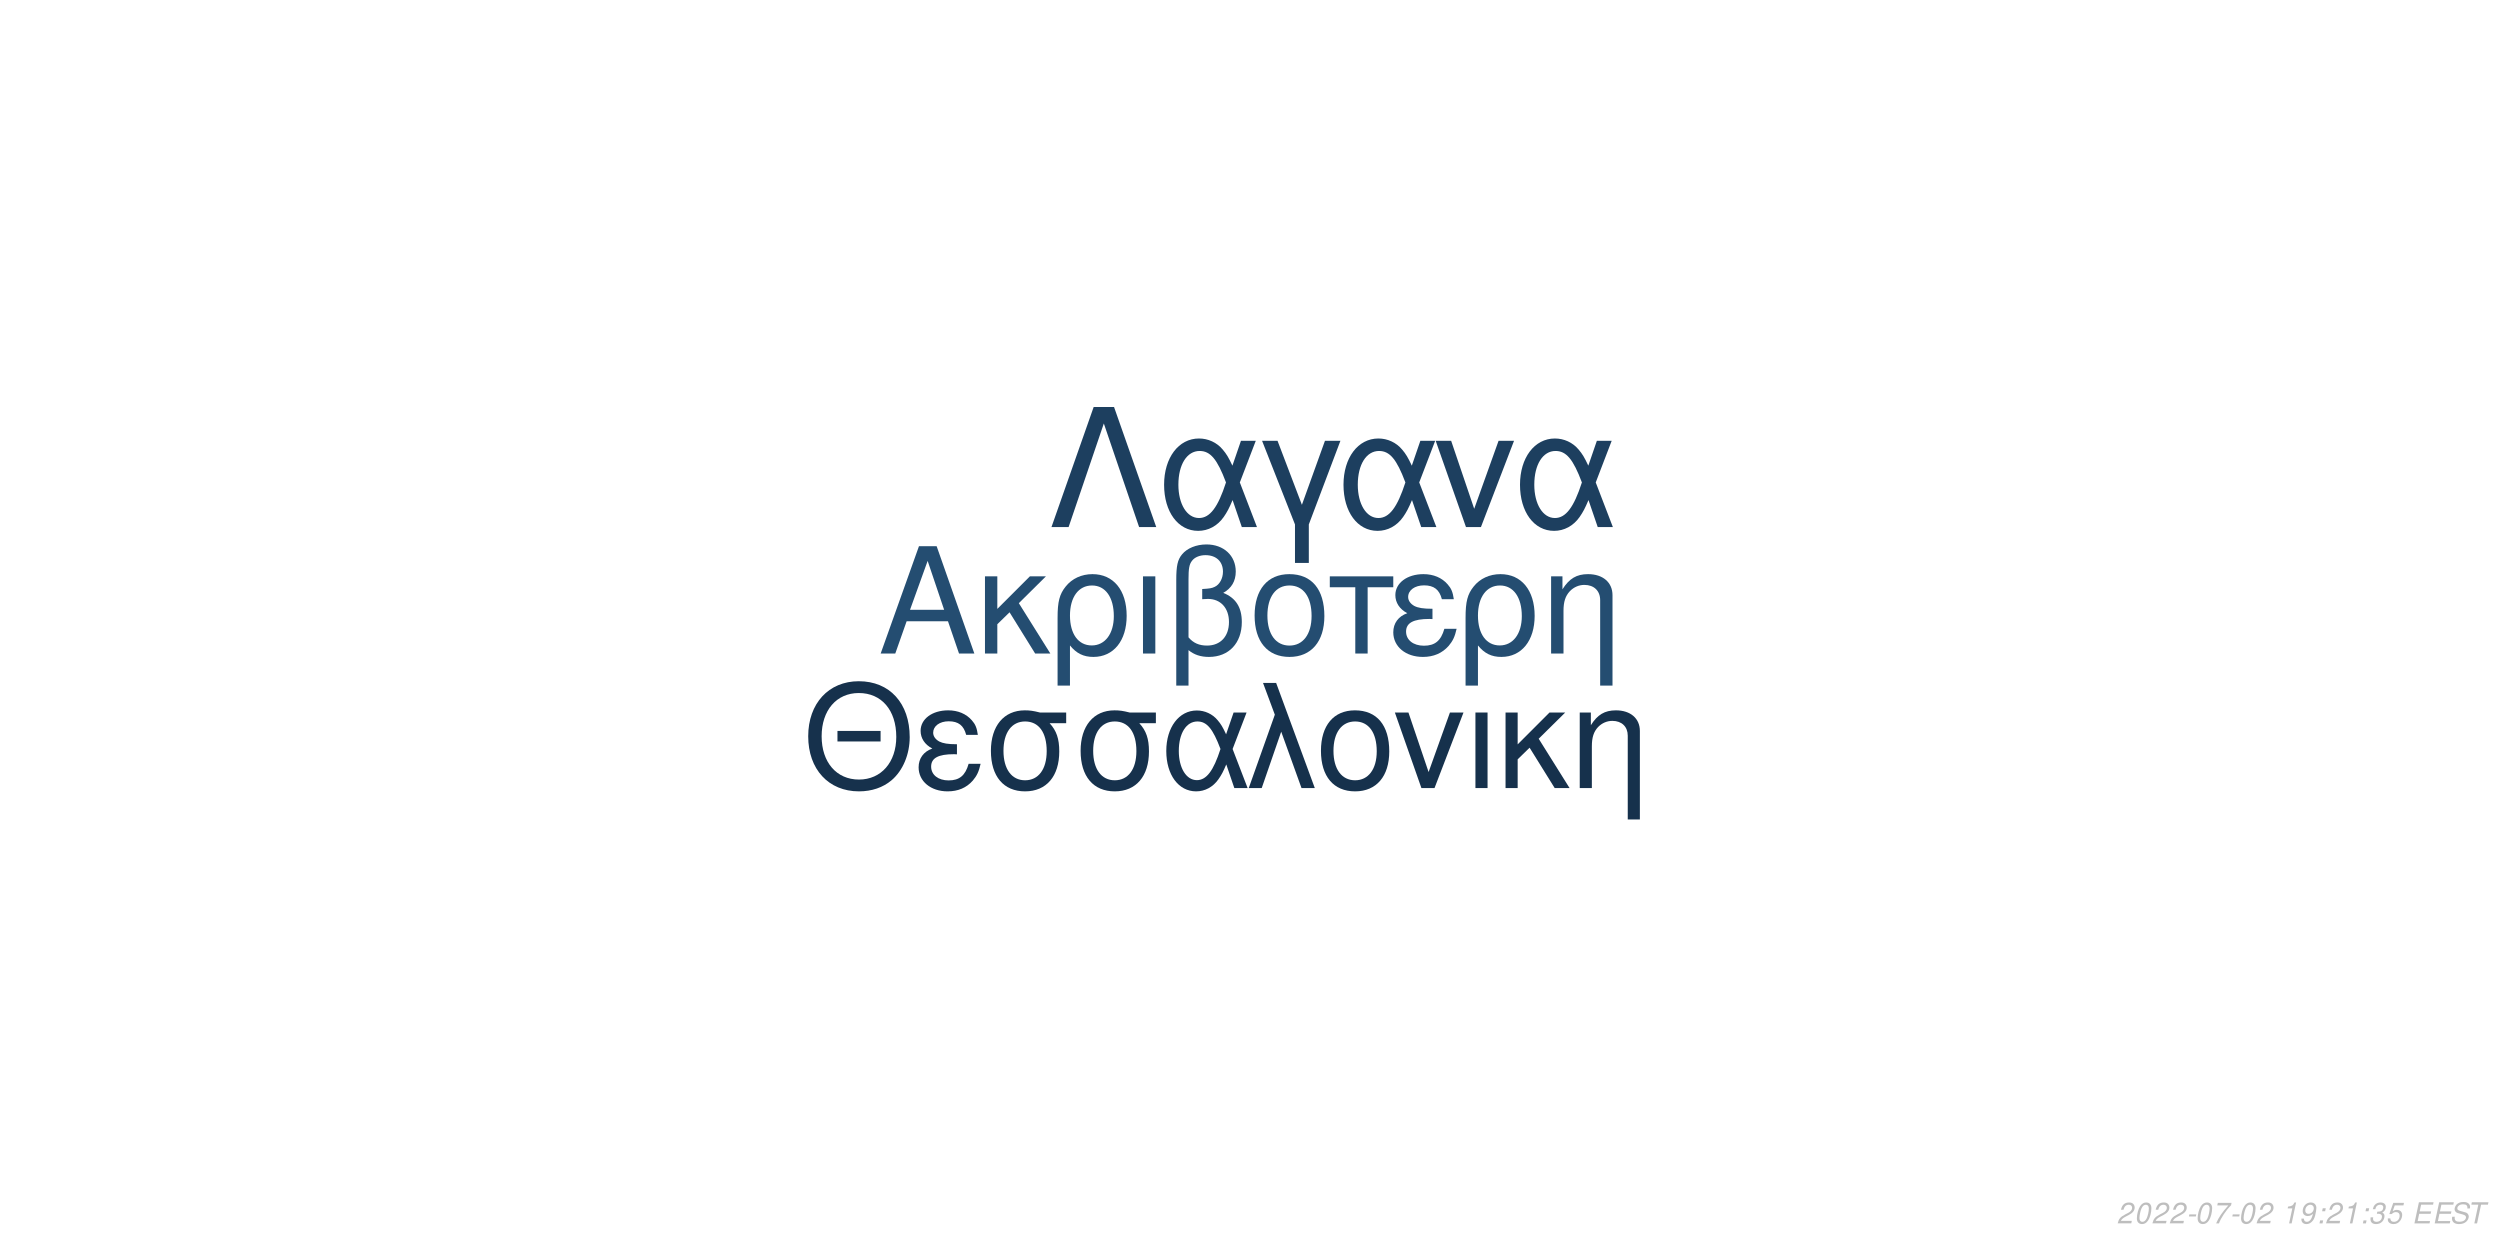
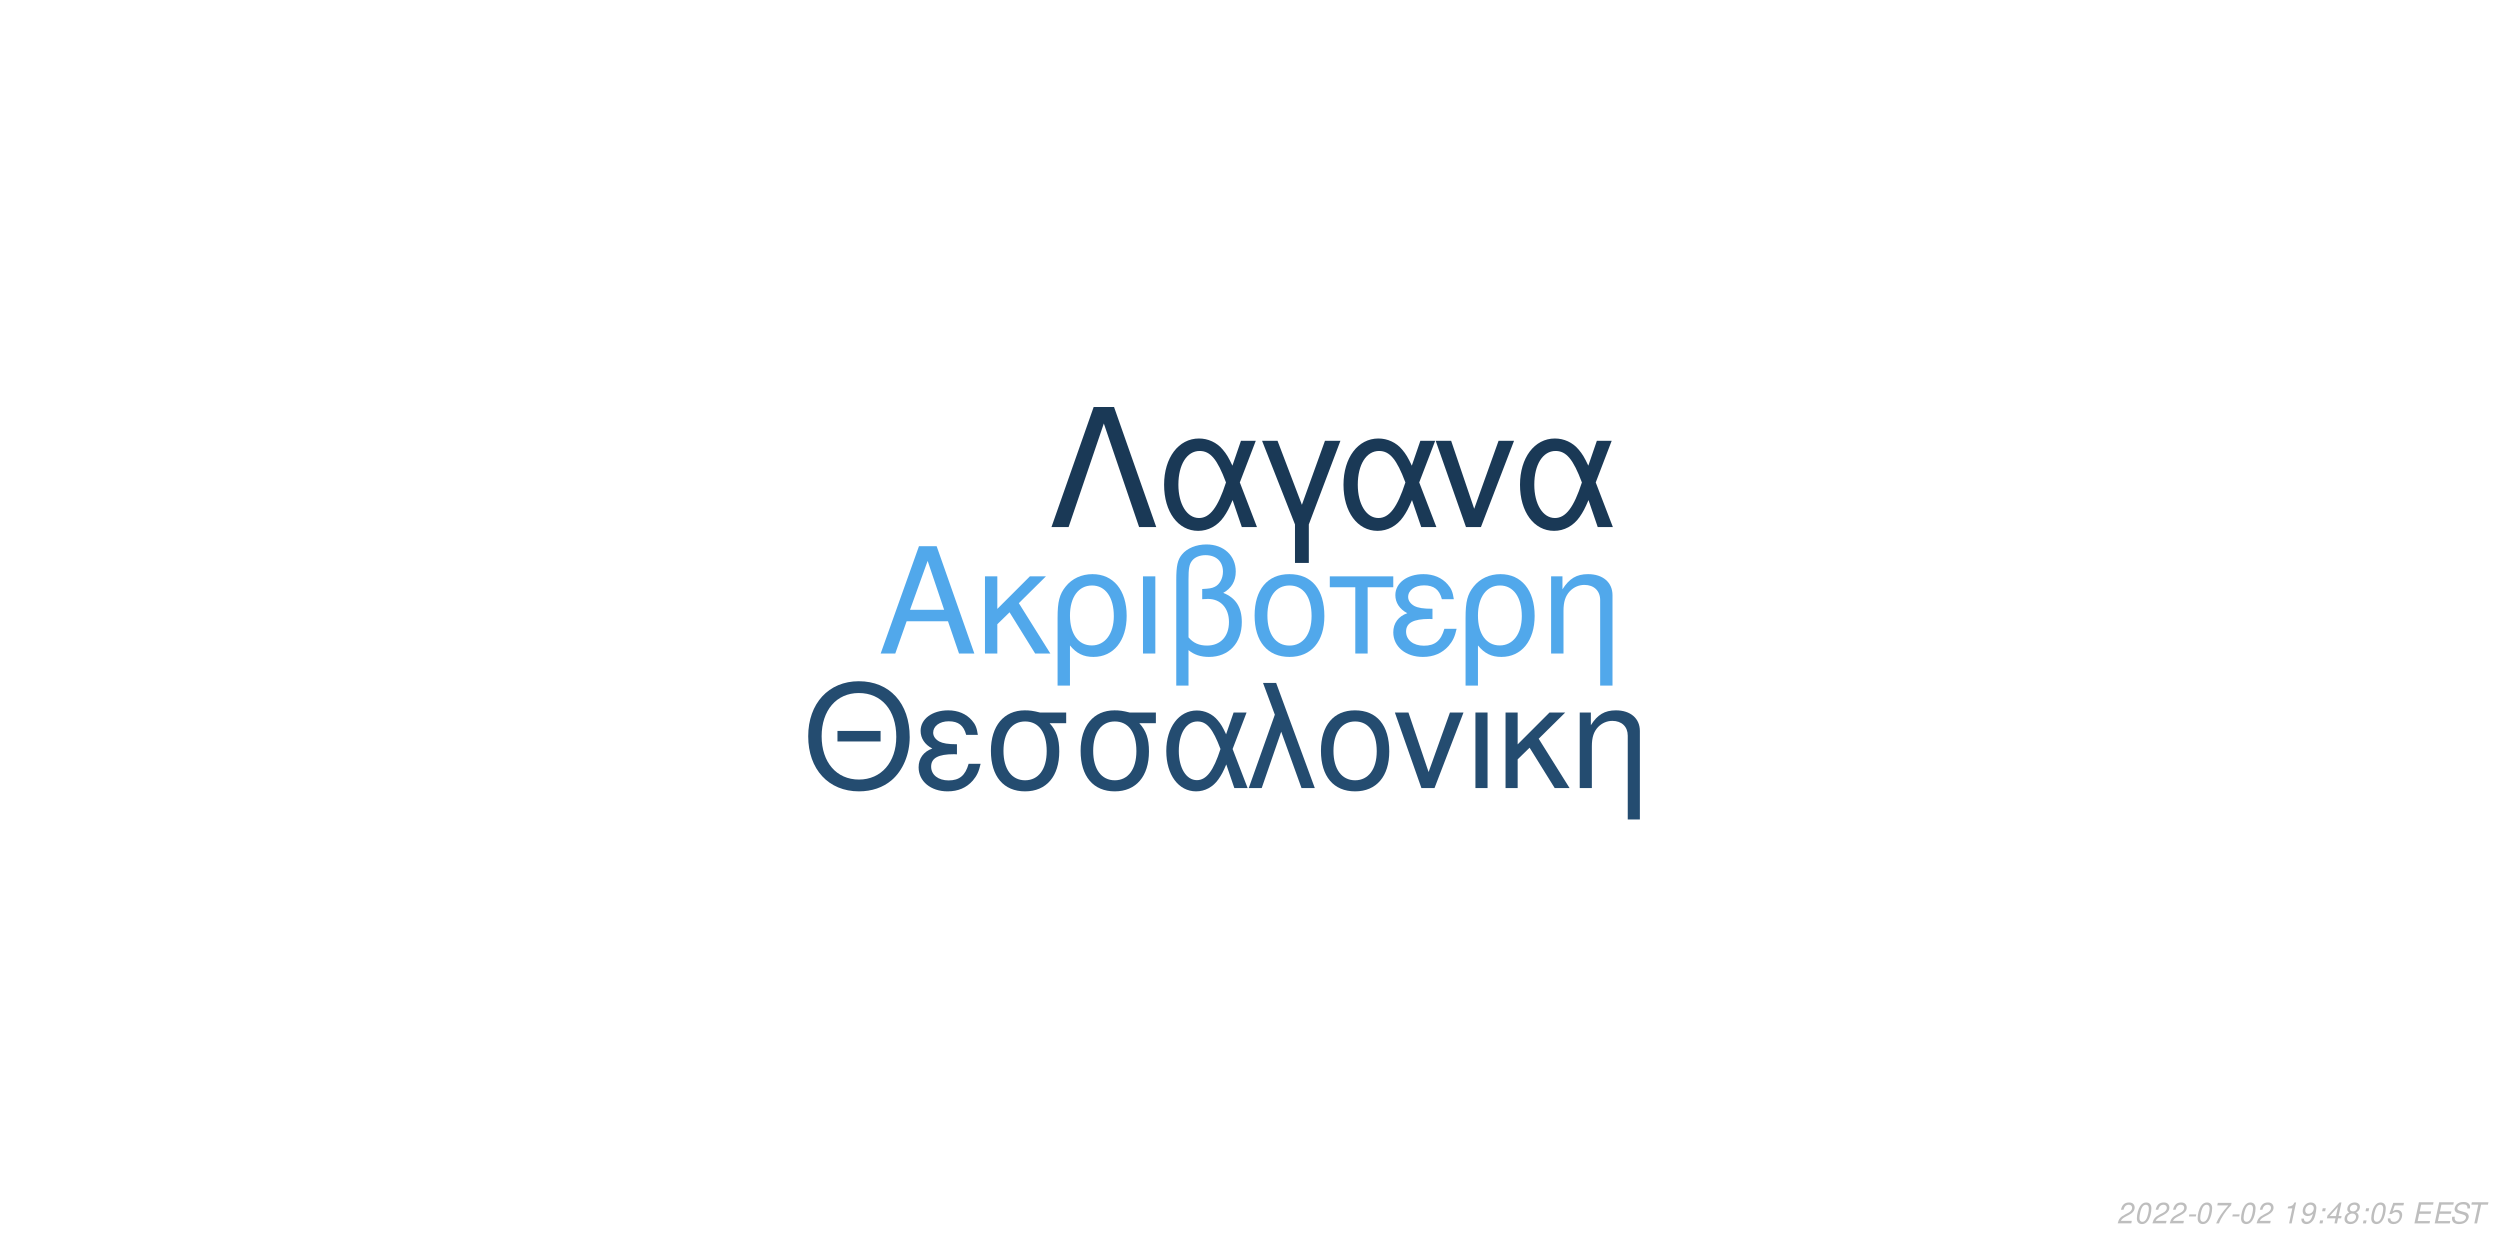
<svg xmlns="http://www.w3.org/2000/svg" xmlns:xlink="http://www.w3.org/1999/xlink" width="864pt" height="432pt" viewBox="0 0 864 432" version="1.1">
  <defs>
    <g>
      <symbol overflow="visible" id="glyph0-0">
        <path style="stroke:none;" d="" />
      </symbol>
      <symbol overflow="visible" id="glyph0-1">
        <path style="stroke:none;" d="M 24.125 -11.141 L 27.938 0 L 33.234 0 L 20.203 -37.094 L 14.094 -37.094 L 0.859 0 L 5.906 0 L 9.828 -11.141 Z M 22.797 -15.109 L 11 -15.109 L 17.094 -32.016 Z M 22.797 -15.109 " />
      </symbol>
      <symbol overflow="visible" id="glyph0-2">
        <path style="stroke:none;" d="M 7.172 -15.422 L 7.172 -26.672 L 2.906 -26.672 L 2.906 0 L 7.172 0 L 7.172 -10.125 L 11.406 -14.25 L 20.25 0 L 25.5 0 L 14.609 -17.406 L 23.969 -26.672 L 18.422 -26.672 Z M 7.172 -15.422 " />
      </symbol>
      <symbol overflow="visible" id="glyph0-3">
        <path style="stroke:none;" d="M 3 11.094 L 7.281 11.094 L 7.281 -2.797 C 9.516 -0.047 11.953 1.172 15.375 1.172 C 22.344 1.172 26.875 -4.422 26.875 -13.031 C 26.875 -21.891 22.297 -27.438 15.062 -27.438 C 11.297 -27.438 7.984 -25.906 5.797 -23.156 C 3.672 -20.516 3 -17.969 3 -12.359 Z M 14.906 -23.516 C 19.547 -23.516 22.438 -19.438 22.438 -12.922 C 22.438 -6.812 19.391 -2.797 14.812 -2.797 C 10.172 -2.797 7.281 -6.766 7.281 -13.125 C 7.281 -19.484 10.234 -23.516 14.906 -23.516 Z M 14.906 -23.516 " />
      </symbol>
      <symbol overflow="visible" id="glyph0-4">
        <path style="stroke:none;" d="M 3.516 0 L 7.781 0 L 7.781 -26.672 L 3.516 -26.672 Z M 3.516 0 " />
      </symbol>
      <symbol overflow="visible" id="glyph0-5">
        <path style="stroke:none;" d="M 4.016 11.094 L 8.25 11.094 L 8.25 -1.172 C 10.172 0.406 12.422 1.172 15.312 1.172 C 22.188 1.172 26.672 -3.609 26.672 -10.891 C 26.672 -15.984 24.578 -19.234 20.25 -20.969 C 23.109 -22.547 24.578 -25.031 24.578 -28.344 C 24.578 -33.844 20.406 -37.703 14.453 -37.703 C 10.938 -37.703 7.734 -36.391 6 -34.25 C 4.484 -32.422 4.016 -30.328 4.016 -25.391 Z M 8.25 -25.656 C 8.25 -29.359 8.5 -30.844 9.469 -32.062 C 10.375 -33.281 12.156 -34 14.094 -34 C 17.812 -34 20.156 -31.812 20.156 -28.297 C 20.156 -25.953 18.984 -23.812 17.297 -23.047 C 16.281 -22.547 15.469 -22.438 12.984 -22.297 L 12.984 -18.781 C 13.734 -18.828 14.344 -18.875 14.969 -18.875 C 19.344 -18.875 22.234 -15.719 22.234 -10.891 C 22.234 -5.906 19.281 -2.75 14.656 -2.75 C 11.953 -2.75 9.922 -3.609 8.25 -5.594 Z M 8.25 -25.656 " />
      </symbol>
      <symbol overflow="visible" id="glyph0-6">
        <path style="stroke:none;" d="M 14.094 -27.438 C 6.562 -27.438 2.094 -22.094 2.094 -13.125 C 2.094 -4.125 6.562 1.172 14.141 1.172 C 21.672 1.172 26.203 -4.172 26.203 -12.922 C 26.203 -22.188 21.828 -27.438 14.094 -27.438 Z M 14.141 -23.516 C 18.938 -23.516 21.781 -19.594 21.781 -12.984 C 21.781 -6.672 18.828 -2.75 14.141 -2.75 C 9.422 -2.75 6.516 -6.672 6.516 -13.125 C 6.516 -19.594 9.422 -23.516 14.141 -23.516 Z M 14.141 -23.516 " />
      </symbol>
      <symbol overflow="visible" id="glyph0-7">
        <path style="stroke:none;" d="M 7.891 0 L 12.156 0 L 12.156 -22.906 L 21.016 -22.906 L 21.016 -26.672 L -0.922 -26.672 L -0.922 -22.906 L 7.891 -22.906 Z M 7.891 0 " />
      </symbol>
      <symbol overflow="visible" id="glyph0-8">
        <path style="stroke:none;" d="M 14.562 -15.469 C 11.344 -15.469 9.562 -15.781 8.297 -16.438 C 6.922 -17.203 6.156 -18.328 6.156 -19.547 C 6.156 -21.891 8.453 -23.562 11.656 -23.562 C 15.062 -23.562 16.953 -22.094 17.812 -18.781 L 21.938 -18.781 C 21.578 -21.266 21.062 -22.5 19.797 -23.922 C 17.812 -26.203 14.906 -27.438 11.453 -27.438 C 5.797 -27.438 1.734 -24.375 1.734 -20.203 C 1.734 -17.609 3.156 -15.375 5.859 -13.938 C 2.797 -12.875 1.016 -10.484 1.016 -7.328 C 1.016 -2.391 5.297 1.172 11.25 1.172 C 14.969 1.172 17.906 -0.109 20.156 -2.641 C 21.578 -4.328 22.297 -5.797 22.906 -8.547 L 18.672 -8.547 C 17.5 -4.422 15.422 -2.703 11.609 -2.703 C 7.938 -2.703 5.438 -4.688 5.438 -7.578 C 5.438 -10.578 7.938 -11.953 13.484 -11.953 C 13.641 -11.953 14.094 -11.953 14.562 -11.906 Z M 14.562 -15.469 " />
      </symbol>
      <symbol overflow="visible" id="glyph0-9">
        <path style="stroke:none;" d="M 3.562 -26.672 L 3.562 0 L 7.844 0 L 7.844 -14.703 C 7.844 -17.906 8.5 -19.891 10.031 -21.531 C 11.406 -22.953 13.188 -23.719 15.062 -23.719 C 18.375 -23.719 20.516 -21.672 20.516 -18.469 L 20.516 11.094 L 24.781 11.094 L 24.781 -20.156 C 24.781 -24.578 21.469 -27.438 16.328 -27.438 C 12.359 -27.438 9.828 -25.906 7.484 -22.188 L 7.484 -26.672 Z M 3.562 -26.672 " />
      </symbol>
      <symbol overflow="visible" id="glyph1-0">
        <path style="stroke:none;" d="" />
      </symbol>
      <symbol overflow="visible" id="glyph1-1">
        <path style="stroke:none;" d="M 26.859 -19.734 L 11.953 -19.734 L 11.953 -16.094 L 26.859 -16.094 Z M 19.328 -36.922 C 8.922 -36.922 1.844 -29.25 1.844 -17.891 C 1.844 -6.484 8.875 1.141 19.391 1.141 C 23.812 1.141 27.703 -0.203 30.641 -2.688 C 34.578 -6.031 36.922 -11.656 36.922 -17.594 C 36.922 -29.297 30 -36.922 19.328 -36.922 Z M 19.328 -32.844 C 27.203 -32.844 32.281 -26.906 32.281 -17.688 C 32.281 -8.922 27.062 -2.938 19.391 -2.938 C 11.609 -2.938 6.484 -8.922 6.484 -17.891 C 6.484 -26.859 11.609 -32.844 19.328 -32.844 Z M 19.328 -32.844 " />
      </symbol>
      <symbol overflow="visible" id="glyph1-2">
        <path style="stroke:none;" d="M 14.25 -15.141 C 11.109 -15.141 9.375 -15.453 8.125 -16.094 C 6.781 -16.844 6.031 -17.938 6.031 -19.141 C 6.031 -21.422 8.266 -23.078 11.406 -23.078 C 14.75 -23.078 16.594 -21.625 17.438 -18.391 L 21.469 -18.391 C 21.125 -20.828 20.625 -22.031 19.391 -23.422 C 17.438 -25.656 14.594 -26.859 11.219 -26.859 C 5.688 -26.859 1.688 -23.875 1.688 -19.781 C 1.688 -17.234 3.094 -15.047 5.734 -13.656 C 2.734 -12.609 1 -10.266 1 -7.172 C 1 -2.344 5.188 1.141 11.016 1.141 C 14.656 1.141 17.547 -0.094 19.734 -2.594 C 21.125 -4.234 21.828 -5.688 22.422 -8.375 L 18.281 -8.375 C 17.141 -4.328 15.094 -2.641 11.359 -2.641 C 7.766 -2.641 5.328 -4.578 5.328 -7.422 C 5.328 -10.359 7.766 -11.703 13.203 -11.703 C 13.359 -11.703 13.797 -11.703 14.25 -11.656 Z M 14.25 -15.141 " />
      </symbol>
      <symbol overflow="visible" id="glyph1-3">
        <path style="stroke:none;" d="M 29 -26.109 L 19.938 -26.109 C 17.594 -26.703 16.438 -26.859 14.703 -26.859 C 7.469 -26.859 2.984 -21.469 2.984 -12.859 C 2.984 -4.031 7.375 1.141 14.797 1.141 C 22.172 1.141 26.609 -4.078 26.609 -12.656 C 26.609 -17.047 25.656 -19.828 23.266 -22.422 L 29 -22.422 Z M 14.797 -23.016 C 19.531 -23.016 22.266 -19.234 22.266 -12.75 C 22.266 -6.531 19.438 -2.688 14.797 -2.688 C 10.172 -2.688 7.328 -6.531 7.328 -12.859 C 7.328 -19.188 10.172 -23.016 14.797 -23.016 Z M 14.797 -23.016 " />
      </symbol>
      <symbol overflow="visible" id="glyph1-4">
        <path style="stroke:none;" d="M 29.344 -26.109 L 24.859 -26.109 L 22.266 -18.578 C 21.125 -21.031 20.484 -22.125 19.328 -23.469 C 17.547 -25.609 14.906 -26.812 12.156 -26.812 C 5.984 -26.812 1.594 -20.984 1.594 -12.812 C 1.594 -4.578 5.828 1.141 11.906 1.141 C 14.953 1.141 17.734 -0.344 19.625 -3.047 C 20.672 -4.531 21.281 -5.688 22.328 -8.172 L 25.109 0 L 29.703 0 L 24.516 -13.5 Z M 20.328 -13.5 C 17.891 -5.922 15.453 -2.734 12.156 -2.734 C 8.516 -2.734 5.922 -6.922 5.922 -12.812 C 5.922 -18.938 8.516 -23.016 12.359 -23.016 C 15.594 -23.016 17.688 -20.531 20.328 -13.5 Z M 20.328 -13.5 " />
      </symbol>
      <symbol overflow="visible" id="glyph1-5">
        <path style="stroke:none;" d="M 1.094 0 L 5.578 0 L 12.312 -19.484 L 19.328 0 L 23.922 0 L 10.562 -36.328 L 6.031 -36.328 L 10.109 -25.359 Z M 1.094 0 " />
      </symbol>
      <symbol overflow="visible" id="glyph1-6">
        <path style="stroke:none;" d="M 13.797 -26.859 C 6.422 -26.859 2.047 -21.625 2.047 -12.859 C 2.047 -4.031 6.422 1.141 13.859 1.141 C 21.234 1.141 25.656 -4.078 25.656 -12.656 C 25.656 -21.719 21.375 -26.859 13.797 -26.859 Z M 13.859 -23.016 C 18.531 -23.016 21.328 -19.188 21.328 -12.703 C 21.328 -6.531 18.438 -2.688 13.859 -2.688 C 9.219 -2.688 6.375 -6.531 6.375 -12.859 C 6.375 -19.188 9.219 -23.016 13.859 -23.016 Z M 13.859 -23.016 " />
      </symbol>
      <symbol overflow="visible" id="glyph1-7">
        <path style="stroke:none;" d="M 14.297 0 L 24.312 -26.109 L 19.625 -26.109 L 12.25 -5.531 L 5.281 -26.109 L 0.594 -26.109 L 9.766 0 Z M 14.297 0 " />
      </symbol>
      <symbol overflow="visible" id="glyph1-8">
        <path style="stroke:none;" d="M 3.438 0 L 7.625 0 L 7.625 -26.109 L 3.438 -26.109 Z M 3.438 0 " />
      </symbol>
      <symbol overflow="visible" id="glyph1-9">
        <path style="stroke:none;" d="M 7.031 -15.094 L 7.031 -26.109 L 2.844 -26.109 L 2.844 0 L 7.031 0 L 7.031 -9.922 L 11.156 -13.953 L 19.828 0 L 24.969 0 L 14.297 -17.047 L 23.469 -26.109 L 18.031 -26.109 Z M 7.031 -15.094 " />
      </symbol>
      <symbol overflow="visible" id="glyph1-10">
        <path style="stroke:none;" d="M 3.484 -26.109 L 3.484 0 L 7.672 0 L 7.672 -14.406 C 7.672 -17.547 8.328 -19.484 9.812 -21.078 C 11.156 -22.469 12.906 -23.219 14.75 -23.219 C 17.984 -23.219 20.078 -21.234 20.078 -18.094 L 20.078 10.859 L 24.266 10.859 L 24.266 -19.734 C 24.266 -24.062 21.031 -26.859 16 -26.859 C 12.109 -26.859 9.609 -25.359 7.328 -21.719 L 7.328 -26.109 Z M 3.484 -26.109 " />
      </symbol>
      <symbol overflow="visible" id="glyph2-0">
        <path style="stroke:none;" d="" />
      </symbol>
      <symbol overflow="visible" id="glyph2-1">
        <path style="stroke:none;" d="M 22.531 -41.484 L 15.484 -41.484 L 0.906 0 L 6.828 0 L 19 -35.797 L 31.188 0 L 37.109 0 Z M 22.531 -41.484 " />
      </symbol>
      <symbol overflow="visible" id="glyph2-2">
        <path style="stroke:none;" d="M 33.516 -29.812 L 28.391 -29.812 L 25.438 -21.219 C 24.125 -24.016 23.391 -25.266 22.078 -26.797 C 20.031 -29.25 17.016 -30.609 13.891 -30.609 C 6.828 -30.609 1.828 -23.953 1.828 -14.625 C 1.828 -5.234 6.656 1.312 13.594 1.312 C 17.078 1.312 20.266 -0.391 22.422 -3.469 C 23.609 -5.172 24.297 -6.484 25.5 -9.328 L 28.688 0 L 33.922 0 L 28 -15.422 Z M 23.219 -15.422 C 20.422 -6.766 17.641 -3.125 13.891 -3.125 C 9.734 -3.125 6.766 -7.906 6.766 -14.625 C 6.766 -21.625 9.734 -26.297 14.109 -26.297 C 17.812 -26.297 20.203 -23.453 23.219 -15.422 Z M 23.219 -15.422 " />
      </symbol>
      <symbol overflow="visible" id="glyph2-3">
        <path style="stroke:none;" d="M 12.062 12.406 L 16.844 12.406 L 16.844 -0.906 L 27.766 -29.812 L 22.422 -29.812 L 14.453 -7.688 L 6.031 -29.812 L 0.688 -29.812 L 12.062 -0.906 Z M 12.062 12.406 " />
      </symbol>
      <symbol overflow="visible" id="glyph2-4">
        <path style="stroke:none;" d="M 16.328 0 L 27.766 -29.812 L 22.422 -29.812 L 14 -6.312 L 6.031 -29.812 L 0.688 -29.812 L 11.156 0 Z M 16.328 0 " />
      </symbol>
      <symbol overflow="visible" id="glyph3-0">
        <path style="stroke:none;" d="" />
      </symbol>
      <symbol overflow="visible" id="glyph3-1">
        <path style="stroke:none;" d="M 5.234 -0.875 L 1.469 -0.875 C 1.641 -1.375 2.203 -1.891 3.109 -2.344 L 4.234 -2.938 C 5.562 -3.625 6.219 -4.469 6.219 -5.484 C 6.219 -5.938 6.062 -6.359 5.797 -6.656 C 5.469 -7.047 4.984 -7.234 4.312 -7.234 C 2.766 -7.234 1.891 -6.453 1.484 -4.734 L 2.375 -4.734 C 2.484 -5.188 2.609 -5.484 2.797 -5.75 C 3.094 -6.203 3.609 -6.453 4.188 -6.453 C 4.891 -6.453 5.344 -6.031 5.344 -5.375 C 5.344 -4.703 4.859 -4.094 4.016 -3.656 L 2.984 -3.125 C 1.234 -2.188 0.797 -1.656 0.344 -0.016 L 5.047 -0.016 Z M 5.234 -0.875 " />
      </symbol>
      <symbol overflow="visible" id="glyph3-2">
        <path style="stroke:none;" d="M 4.203 -7.234 C 3.375 -7.234 2.688 -6.812 2.125 -5.984 C 1.484 -5.047 0.984 -3.188 0.984 -1.734 C 0.984 -1.109 1.172 -0.562 1.484 -0.266 C 1.797 0.047 2.281 0.234 2.766 0.234 C 3.625 0.234 4.281 -0.156 4.859 -1.016 C 5.516 -1.953 6 -3.797 6 -5.266 C 6 -6.5 5.328 -7.234 4.203 -7.234 Z M 4.094 -6.453 C 4.734 -6.453 5.125 -5.984 5.125 -5.156 C 5.125 -4.203 4.781 -2.625 4.406 -1.812 C 3.984 -0.938 3.516 -0.547 2.875 -0.547 C 2.25 -0.547 1.875 -1.031 1.875 -1.828 C 1.875 -2.797 2.203 -4.344 2.594 -5.203 C 2.984 -6.047 3.453 -6.453 4.094 -6.453 Z M 4.094 -6.453 " />
      </symbol>
      <symbol overflow="visible" id="glyph3-3">
        <path style="stroke:none;" d="M 3.516 -3.125 L 1.125 -3.125 L 0.969 -2.406 L 3.359 -2.406 Z M 3.516 -3.125 " />
      </symbol>
      <symbol overflow="visible" id="glyph3-4">
        <path style="stroke:none;" d="M 6.703 -7.094 L 1.953 -7.094 L 1.766 -6.219 L 5.594 -6.219 C 3.344 -3.688 2.266 -2.109 1.375 0 L 2.344 0 C 3.031 -1.906 4.828 -4.594 6.547 -6.281 Z M 6.703 -7.094 " />
      </symbol>
      <symbol overflow="visible" id="glyph3-5">
        <path style="stroke:none;" d="" />
      </symbol>
      <symbol overflow="visible" id="glyph3-6">
        <path style="stroke:none;" d="M 3.703 -5.188 L 2.594 0 L 3.469 0 L 5.016 -7.234 L 4.438 -7.234 C 3.906 -6.156 3.688 -6.016 2.234 -5.812 L 2.109 -5.188 Z M 3.703 -5.188 " />
      </symbol>
      <symbol overflow="visible" id="glyph3-7">
        <path style="stroke:none;" d="M 0.844 -1.656 C 0.844 -1.547 0.844 -1.438 0.844 -1.375 C 0.844 -0.406 1.531 0.234 2.578 0.234 C 3.203 0.234 3.766 0.016 4.297 -0.438 C 4.938 -1 5.312 -1.656 5.594 -2.719 C 5.844 -3.672 6.016 -4.766 6.016 -5.375 C 6.016 -5.844 5.844 -6.328 5.547 -6.656 C 5.203 -7.031 4.703 -7.234 4.062 -7.234 C 2.516 -7.234 1.297 -5.938 1.297 -4.266 C 1.297 -3.203 1.984 -2.547 3.047 -2.547 C 3.484 -2.547 3.953 -2.672 4.281 -2.891 C 4.406 -2.984 4.547 -3.078 4.828 -3.344 C 4.438 -1.484 3.703 -0.547 2.703 -0.547 C 2.109 -0.547 1.719 -0.938 1.719 -1.547 L 1.719 -1.656 Z M 3.953 -6.453 C 4.625 -6.453 5.141 -5.953 5.141 -5.281 C 5.141 -4.188 4.312 -3.312 3.297 -3.312 C 2.594 -3.312 2.172 -3.734 2.172 -4.453 C 2.172 -5.562 2.984 -6.453 3.953 -6.453 Z M 3.953 -6.453 " />
      </symbol>
      <symbol overflow="visible" id="glyph3-8">
        <path style="stroke:none;" d="M 2.359 -1.031 L 1.312 -1.031 L 1.094 0 L 2.141 0 Z M 3.266 -5.234 L 2.219 -5.234 L 2 -4.203 L 3.047 -4.203 Z M 3.266 -5.234 " />
      </symbol>
      <symbol overflow="visible" id="glyph3-9">
-         <path style="stroke:none;" d="M 2.922 -3.312 C 3.125 -3.344 3.234 -3.344 3.375 -3.344 C 4.203 -3.344 4.688 -3 4.688 -2.406 C 4.688 -1.312 3.906 -0.547 2.781 -0.547 C 2.047 -0.547 1.594 -0.938 1.594 -1.562 C 1.594 -1.719 1.609 -1.844 1.656 -2.094 L 0.766 -2.094 C 0.734 -1.797 0.719 -1.641 0.719 -1.469 C 0.719 -0.375 1.406 0.234 2.641 0.234 C 3.547 0.234 4.297 -0.078 4.812 -0.656 C 5.266 -1.156 5.562 -1.875 5.562 -2.547 C 5.562 -3.125 5.344 -3.453 4.797 -3.734 C 5.641 -4.234 6.016 -4.844 6.016 -5.734 C 6.016 -6.656 5.312 -7.234 4.203 -7.234 C 3.375 -7.234 2.672 -6.938 2.188 -6.375 C 1.891 -6.031 1.703 -5.641 1.516 -4.906 L 2.391 -4.906 C 2.5 -5.359 2.594 -5.594 2.734 -5.812 C 3.047 -6.234 3.516 -6.453 4.078 -6.453 C 4.734 -6.453 5.141 -6.125 5.141 -5.578 C 5.141 -5.188 5.016 -4.797 4.797 -4.547 C 4.516 -4.234 4 -4.062 3.266 -4.062 L 3.078 -4.062 Z M 2.922 -3.312 " />
+         <path style="stroke:none;" d="M 3.625 -1.75 L 3.266 0 L 4.141 0 L 4.516 -1.75 L 5.562 -1.75 L 5.734 -2.531 L 4.688 -2.531 L 5.688 -7.234 L 5.016 -7.234 L 0.844 -2.672 L 0.641 -1.75 Z M 3.797 -2.531 L 1.594 -2.531 L 4.469 -5.703 Z M 3.797 -2.531 " />
      </symbol>
      <symbol overflow="visible" id="glyph3-10">
+         <path style="stroke:none;" d="M 4.766 -3.797 C 5.078 -3.969 5.234 -4.078 5.438 -4.234 C 5.812 -4.594 6.062 -5.172 6.062 -5.734 C 6.062 -6.625 5.344 -7.234 4.266 -7.234 C 2.812 -7.234 1.703 -6.219 1.703 -4.875 C 1.703 -4.406 1.875 -4.125 2.359 -3.812 C 1.297 -3.312 0.75 -2.516 0.75 -1.469 C 0.75 -0.438 1.547 0.234 2.812 0.234 C 3.656 0.234 4.359 -0.094 4.938 -0.734 C 5.359 -1.234 5.609 -1.859 5.609 -2.438 C 5.609 -3.047 5.312 -3.516 4.766 -3.797 Z M 4.109 -6.453 C 4.797 -6.453 5.188 -6.125 5.188 -5.578 C 5.188 -5.266 5.062 -4.922 4.859 -4.672 C 4.562 -4.312 4.188 -4.156 3.656 -4.156 C 2.984 -4.156 2.594 -4.453 2.594 -4.984 C 2.594 -5.859 3.203 -6.453 4.109 -6.453 Z M 3.453 -3.406 C 4.234 -3.406 4.734 -2.984 4.734 -2.312 C 4.734 -1.312 3.922 -0.547 2.875 -0.547 C 2.125 -0.547 1.625 -0.969 1.625 -1.625 C 1.625 -2.609 2.438 -3.406 3.453 -3.406 Z M 3.453 -3.406 " />
+       </symbol>
+       <symbol overflow="visible" id="glyph3-11">
        <path style="stroke:none;" d="M 6.297 -7.094 L 2.594 -7.094 L 1.234 -3.234 L 2.047 -3.234 C 2.656 -3.766 2.938 -3.906 3.531 -3.906 C 4.328 -3.906 4.797 -3.453 4.797 -2.688 C 4.797 -1.438 3.969 -0.547 2.828 -0.547 C 2.031 -0.547 1.609 -0.938 1.578 -1.734 L 0.703 -1.734 L 0.703 -1.516 C 0.703 -0.938 0.844 -0.547 1.188 -0.266 C 1.562 0.062 2.078 0.234 2.703 0.234 C 3.656 0.234 4.391 -0.156 4.984 -0.922 C 5.422 -1.5 5.672 -2.234 5.672 -2.953 C 5.672 -4 4.938 -4.672 3.812 -4.672 C 3.328 -4.672 2.906 -4.547 2.406 -4.234 L 3.109 -6.219 L 6.109 -6.219 Z M 6.297 -7.094 " />
      </symbol>
-       <symbol overflow="visible" id="glyph3-11">
+       <symbol overflow="visible" id="glyph3-12">
        <path style="stroke:none;" d="M 2.547 -3.312 L 6.5 -3.312 L 6.688 -4.141 L 2.719 -4.141 L 3.219 -6.469 L 7.344 -6.469 L 7.516 -7.297 L 2.453 -7.297 L 0.906 0 L 6.125 0 L 6.297 -0.812 L 2.016 -0.812 Z M 2.547 -3.312 " />
      </symbol>
-       <symbol overflow="visible" id="glyph3-12">
+       <symbol overflow="visible" id="glyph3-13">
        <path style="stroke:none;" d="M 7.062 -5.156 C 7.125 -5.438 7.141 -5.562 7.141 -5.703 C 7.141 -6.156 6.938 -6.594 6.594 -6.891 C 6.188 -7.25 5.656 -7.406 4.875 -7.406 C 3.844 -7.406 3.047 -7.125 2.5 -6.562 C 2.094 -6.141 1.781 -5.438 1.781 -4.922 C 1.781 -4.297 2.219 -3.766 2.891 -3.562 L 4.594 -3.094 C 5.406 -2.859 5.734 -2.578 5.734 -2.094 C 5.734 -1.781 5.547 -1.406 5.266 -1.141 C 4.844 -0.766 4.266 -0.578 3.453 -0.578 C 2.328 -0.578 1.812 -0.984 1.812 -1.906 C 1.812 -2.047 1.812 -2.125 1.844 -2.312 L 0.984 -2.312 C 0.906 -2.062 0.891 -1.906 0.891 -1.688 C 0.891 -0.484 1.797 0.234 3.297 0.234 C 4.359 0.234 5.234 -0.062 5.812 -0.609 C 6.344 -1.078 6.688 -1.797 6.688 -2.375 C 6.688 -2.641 6.609 -2.906 6.453 -3.156 C 6.234 -3.5 5.938 -3.703 5.469 -3.828 L 3.75 -4.312 C 2.984 -4.547 2.734 -4.734 2.734 -5.188 C 2.734 -5.547 2.875 -5.844 3.188 -6.109 C 3.547 -6.438 4.031 -6.594 4.703 -6.594 C 5.266 -6.594 5.688 -6.484 5.906 -6.297 C 6.094 -6.125 6.219 -5.797 6.219 -5.516 C 6.219 -5.422 6.203 -5.344 6.188 -5.156 Z M 7.062 -5.156 " />
      </symbol>
-       <symbol overflow="visible" id="glyph3-13">
+       <symbol overflow="visible" id="glyph3-14">
        <path style="stroke:none;" d="M 4.938 -6.469 L 7.312 -6.469 L 7.484 -7.297 L 1.75 -7.297 L 1.578 -6.469 L 3.984 -6.469 L 2.609 0 L 3.547 0 Z M 4.938 -6.469 " />
      </symbol>
    </g>
  </defs>
  <g id="surface1">
    <rect x="0" y="0" width="864" height="432" style="fill:rgb(100%,100%,100%);fill-opacity:1;stroke:none;" />
-     <g style="fill:rgb(14.118%,30.196%,44.314%);fill-opacity:1;">
+     <g style="fill:rgb(31.765%,65.882%,92.157%);fill-opacity:1;">
      <use xlink:href="#glyph0-1" x="303.5" y="225.861" />
      <use xlink:href="#glyph0-2" x="337.5" y="225.861" />
      <use xlink:href="#glyph0-3" x="362.5" y="225.861" />
      <use xlink:href="#glyph0-4" x="391.5" y="225.861" />
      <use xlink:href="#glyph0-5" x="402.5" y="225.861" />
      <use xlink:href="#glyph0-6" x="431.5" y="225.861" />
      <use xlink:href="#glyph0-7" x="460.5" y="225.861" />
      <use xlink:href="#glyph0-8" x="480.5" y="225.861" />
      <use xlink:href="#glyph0-3" x="503.5" y="225.861" />
      <use xlink:href="#glyph0-9" x="532.5" y="225.861" />
    </g>
-     <g style="fill:rgb(8.627%,19.216%,29.804%);fill-opacity:1;">
+     <g style="fill:rgb(14.118%,29.804%,43.922%);fill-opacity:1;">
      <use xlink:href="#glyph1-1" x="277.473" y="272.354" />
      <use xlink:href="#glyph1-2" x="316.473" y="272.354" />
      <use xlink:href="#glyph1-3" x="339.473" y="272.354" />
      <use xlink:href="#glyph1-3" x="370.473" y="272.354" />
      <use xlink:href="#glyph1-4" x="401.473" y="272.354" />
      <use xlink:href="#glyph1-5" x="430.473" y="272.354" />
      <use xlink:href="#glyph1-6" x="454.473" y="272.354" />
      <use xlink:href="#glyph1-7" x="481.473" y="272.354" />
      <use xlink:href="#glyph1-8" x="506.473" y="272.354" />
      <use xlink:href="#glyph1-9" x="517.473" y="272.354" />
      <use xlink:href="#glyph1-10" x="542.473" y="272.354" />
    </g>
-     <g style="fill:rgb(11.373%,24.706%,37.255%);fill-opacity:1;">
+     <g style="fill:rgb(10.196%,22.353%,33.725%);fill-opacity:1;">
      <use xlink:href="#glyph2-1" x="362.484" y="182.152" />
      <use xlink:href="#glyph2-2" x="400.484" y="182.152" />
      <use xlink:href="#glyph2-3" x="435.484" y="182.152" />
      <use xlink:href="#glyph2-2" x="462.484" y="182.152" />
      <use xlink:href="#glyph2-4" x="495.484" y="182.152" />
      <use xlink:href="#glyph2-2" x="523.484" y="182.152" />
    </g>
    <g style="fill:rgb(74.51%,74.51%,74.51%);fill-opacity:1;">
      <use xlink:href="#glyph3-1" x="731.52" y="422.81" />
      <use xlink:href="#glyph3-2" x="737.52" y="422.81" />
      <use xlink:href="#glyph3-1" x="743.52" y="422.81" />
      <use xlink:href="#glyph3-1" x="749.52" y="422.81" />
      <use xlink:href="#glyph3-3" x="755.52" y="422.81" />
      <use xlink:href="#glyph3-2" x="758.52" y="422.81" />
      <use xlink:href="#glyph3-4" x="764.52" y="422.81" />
      <use xlink:href="#glyph3-3" x="770.52" y="422.81" />
      <use xlink:href="#glyph3-2" x="773.52" y="422.81" />
      <use xlink:href="#glyph3-1" x="779.52" y="422.81" />
      <use xlink:href="#glyph3-5" x="785.52" y="422.81" />
      <use xlink:href="#glyph3-6" x="788.52" y="422.81" />
      <use xlink:href="#glyph3-7" x="794.52" y="422.81" />
      <use xlink:href="#glyph3-8" x="800.52" y="422.81" />
-       <use xlink:href="#glyph3-1" x="803.52" y="422.81" />
-       <use xlink:href="#glyph3-6" x="809.52" y="422.81" />
+       <use xlink:href="#glyph3-9" x="803.52" y="422.81" />
+       <use xlink:href="#glyph3-10" x="809.52" y="422.81" />
      <use xlink:href="#glyph3-8" x="815.52" y="422.81" />
-       <use xlink:href="#glyph3-9" x="818.52" y="422.81" />
-       <use xlink:href="#glyph3-10" x="824.52" y="422.81" />
+       <use xlink:href="#glyph3-2" x="818.52" y="422.81" />
+       <use xlink:href="#glyph3-11" x="824.52" y="422.81" />
      <use xlink:href="#glyph3-5" x="830.52" y="422.81" />
-       <use xlink:href="#glyph3-11" x="833.52" y="422.81" />
-       <use xlink:href="#glyph3-11" x="840.52" y="422.81" />
-       <use xlink:href="#glyph3-12" x="846.52" y="422.81" />
-       <use xlink:href="#glyph3-13" x="852.52" y="422.81" />
+       <use xlink:href="#glyph3-12" x="833.52" y="422.81" />
+       <use xlink:href="#glyph3-12" x="840.52" y="422.81" />
+       <use xlink:href="#glyph3-13" x="846.52" y="422.81" />
+       <use xlink:href="#glyph3-14" x="852.52" y="422.81" />
    </g>
  </g>
</svg>
